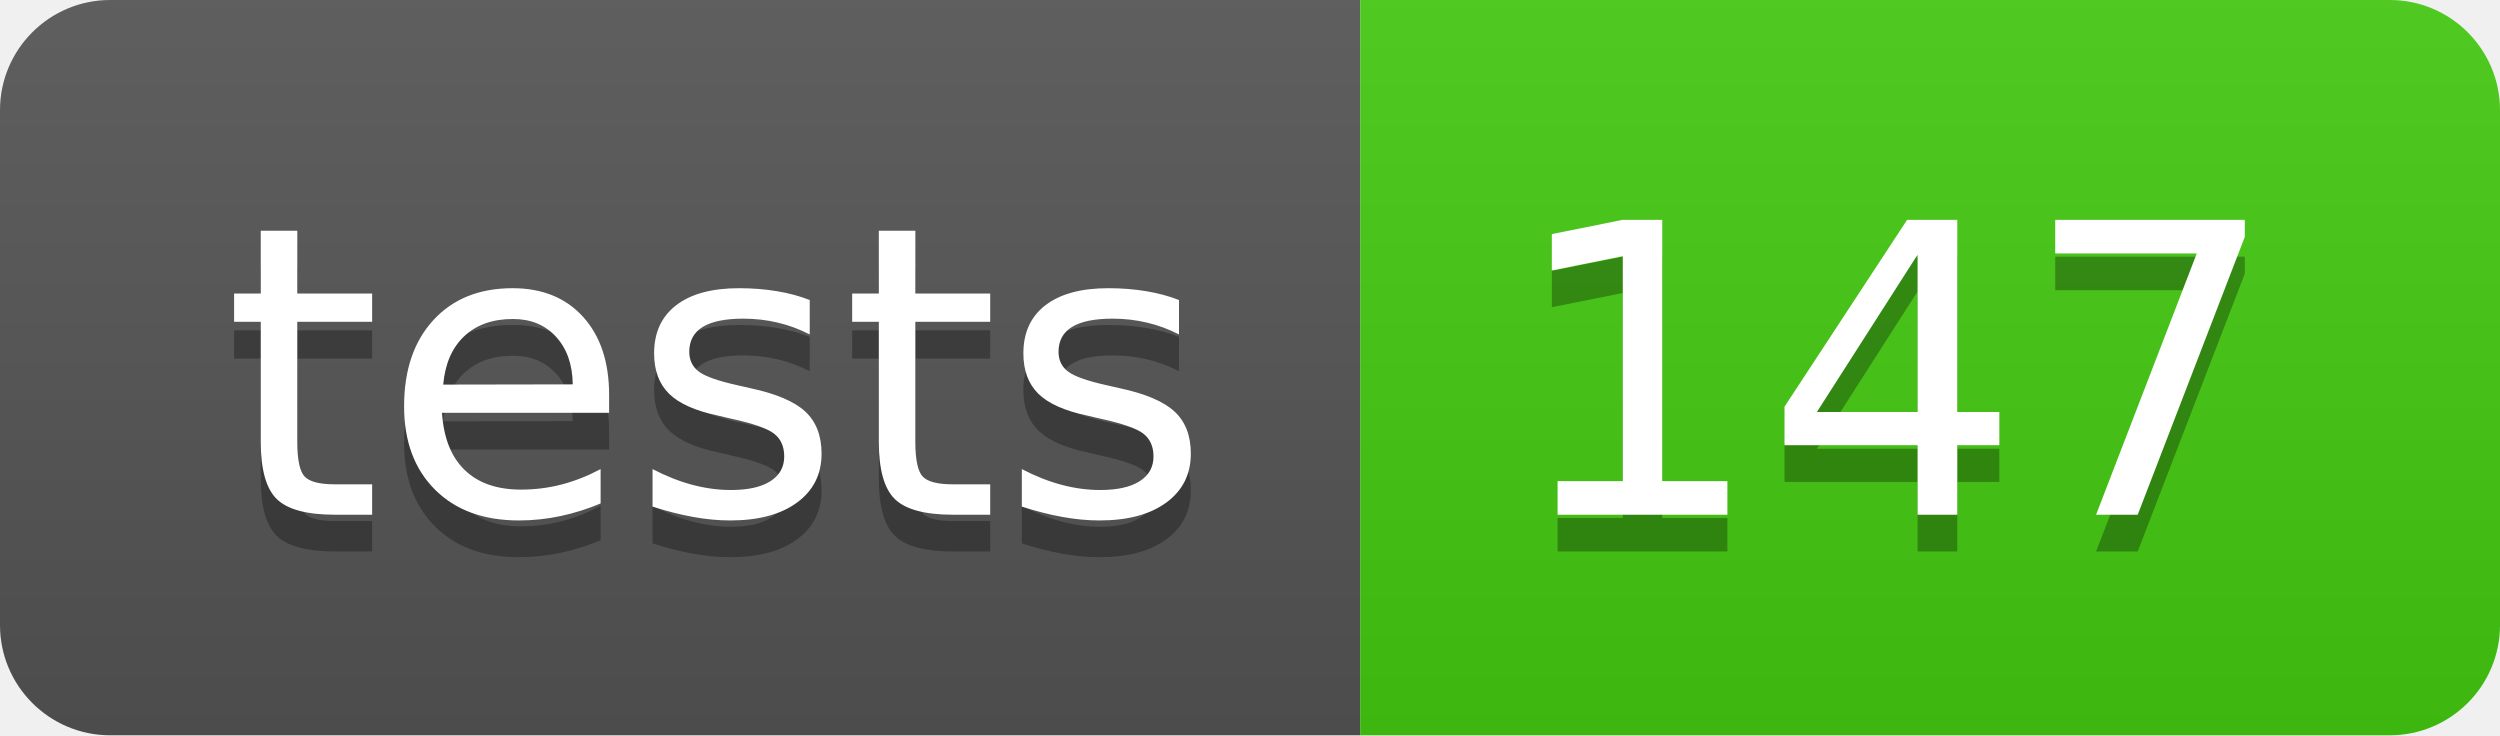
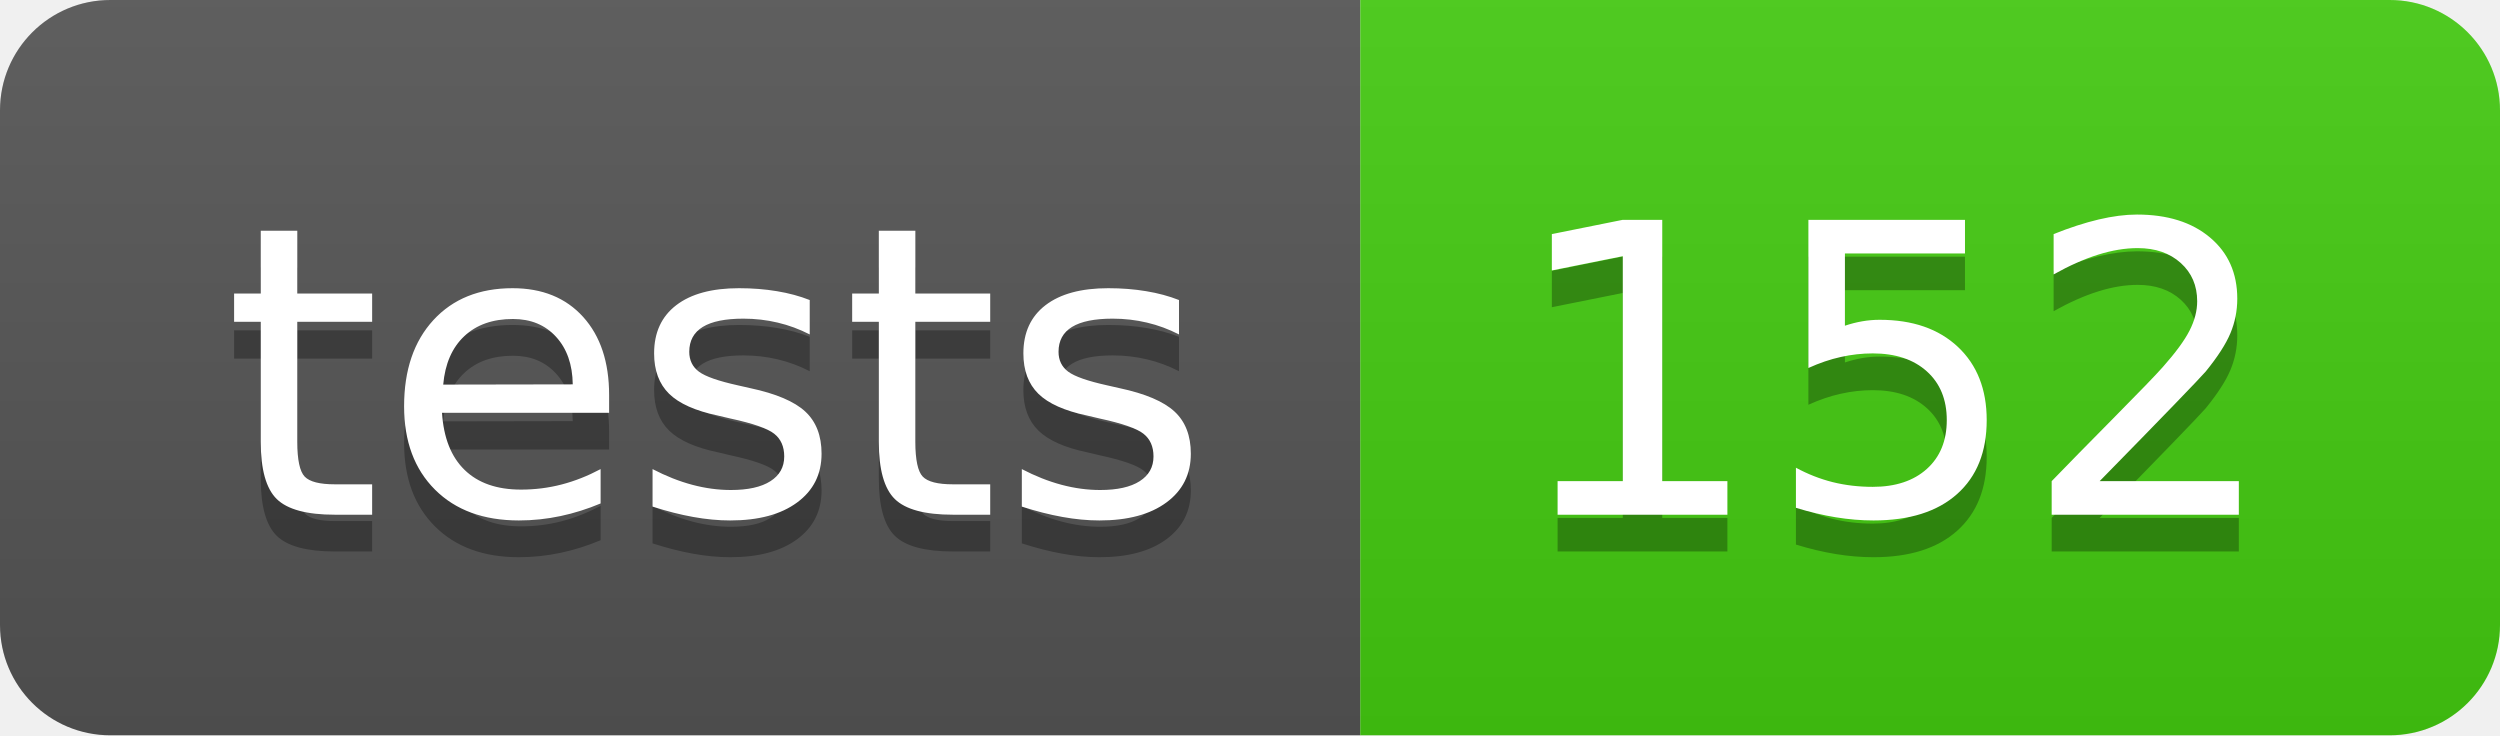
- <svg xmlns="http://www.w3.org/2000/svg" width="68" height="20" role="img" aria-label="tests: 147">
+ <svg xmlns="http://www.w3.org/2000/svg" width="68" height="20" role="img" aria-label="tests: 152">
  <linearGradient id="s" x2="0" y2="100%">
    <stop offset="0" stop-color="#bbb" stop-opacity=".1" />
    <stop offset="1" stop-opacity=".1" />
  </linearGradient>
  <clipPath id="r">
    <rect width="68" height="20" rx="3" fill="#fff" />
  </clipPath>
  <g clip-path="url(#r)">
    <rect width="37" height="20" fill="#555" />
    <rect x="37" width="31" height="20" fill="#4c1" />
    <rect width="68" height="20" fill="url(#s)" />
  </g>
  <g fill="#fff" text-anchor="middle" font-family="Verdana,Geneva,DejaVu Sans,sans-serif" text-rendering="geometricPrecision" font-size="110">
    <text aria-hidden="true" x="195" y="150" fill="#010101" fill-opacity=".3" transform="scale(.1)" textLength="270">tests</text>
    <text x="195" y="140" transform="scale(.1)" fill="#fff" textLength="270">tests</text>
-     <text aria-hidden="true" x="515" y="150" fill="#010101" fill-opacity=".3" transform="scale(.1)" textLength="210">147</text>
-     <text x="515" y="140" transform="scale(.1)" fill="#fff" textLength="210">147</text>
+     <text aria-hidden="true" x="515" y="150" fill="#010101" fill-opacity=".3" transform="scale(.1)" textLength="210">152</text>
+     <text x="515" y="140" transform="scale(.1)" fill="#fff" textLength="210">152</text>
  </g>
</svg>
